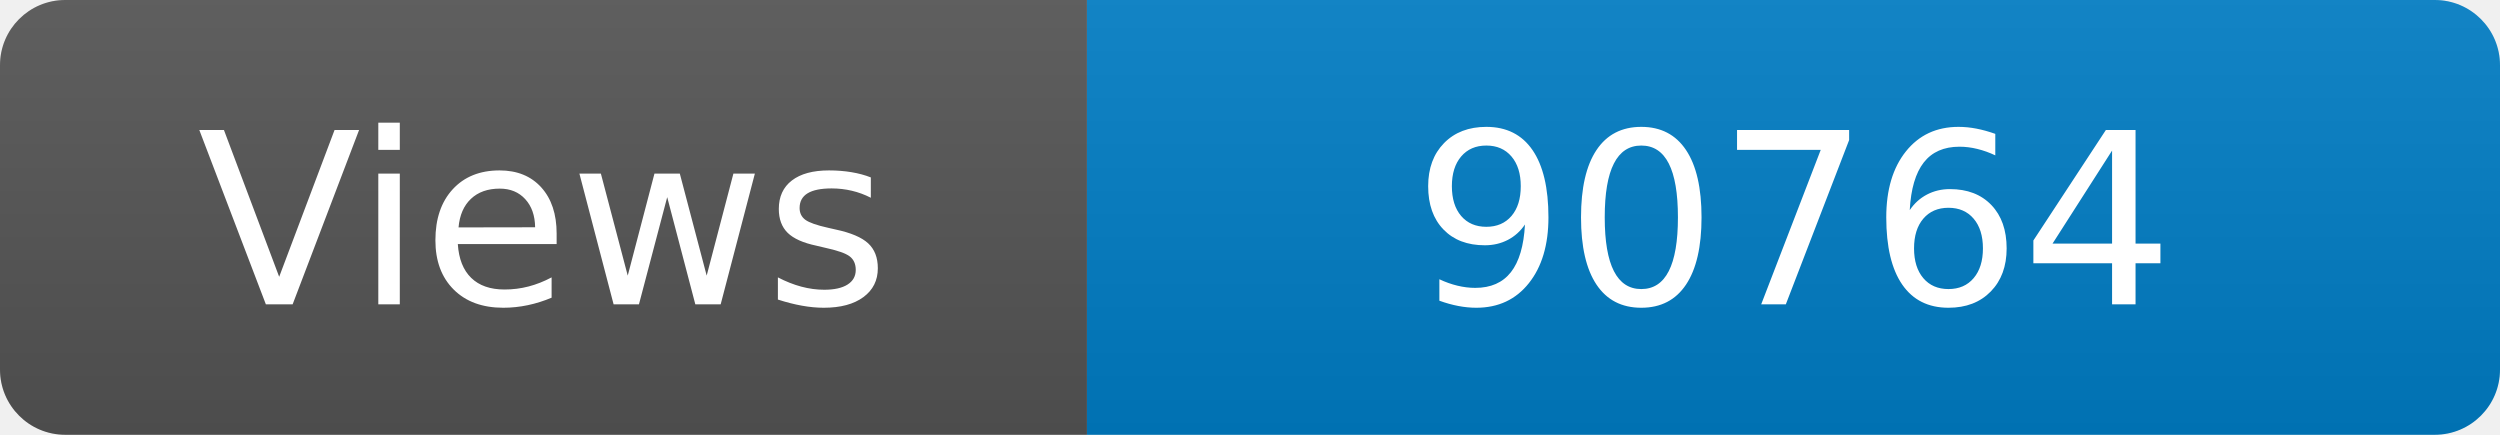
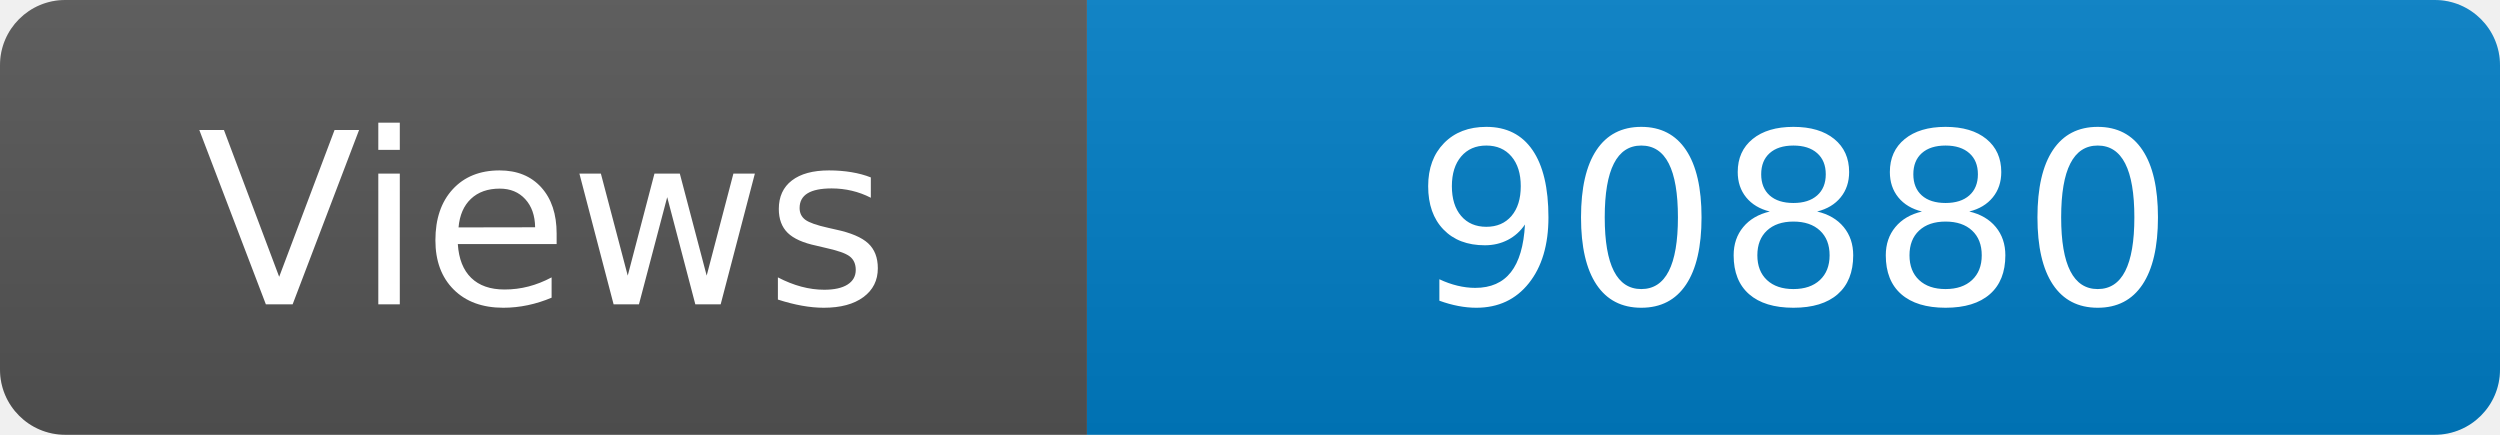
<svg xmlns="http://www.w3.org/2000/svg" width="115" height="20" role="img" aria-label="Maintained?: yes">
  <linearGradient id="s" x2="0" y2="100%">
    <stop offset="0" stop-color="#bbb" stop-opacity=".1" />
    <stop offset="1" stop-opacity=".1" />
  </linearGradient>
  <clipPath id="r">
    <rect width="115" height="20" rx="3" fill="#fff" />
  </clipPath>
  <g clip-path="url(#r)">
    <rect width="50" height="20" fill="#555" />
    <rect x="50" width="160" height="20" fill="#007ec6" />
    <rect width="115" height="20" fill="url(#s)" />
  </g>
  <g fill="#fff" text-anchor="middle" font-family="Verdana,Geneva,DejaVu Sans,sans-serif" font-size="110">
    <text x="250" y="140" transform="scale(.1)" fill="#fff">Views</text>
-     <text x="825" y="140" transform="scale(.1)" fill="#fff">90764</text>
+     <text x="825" y="140" transform="scale(.1)" fill="#fff">90880</text>
  </g>
</svg>
